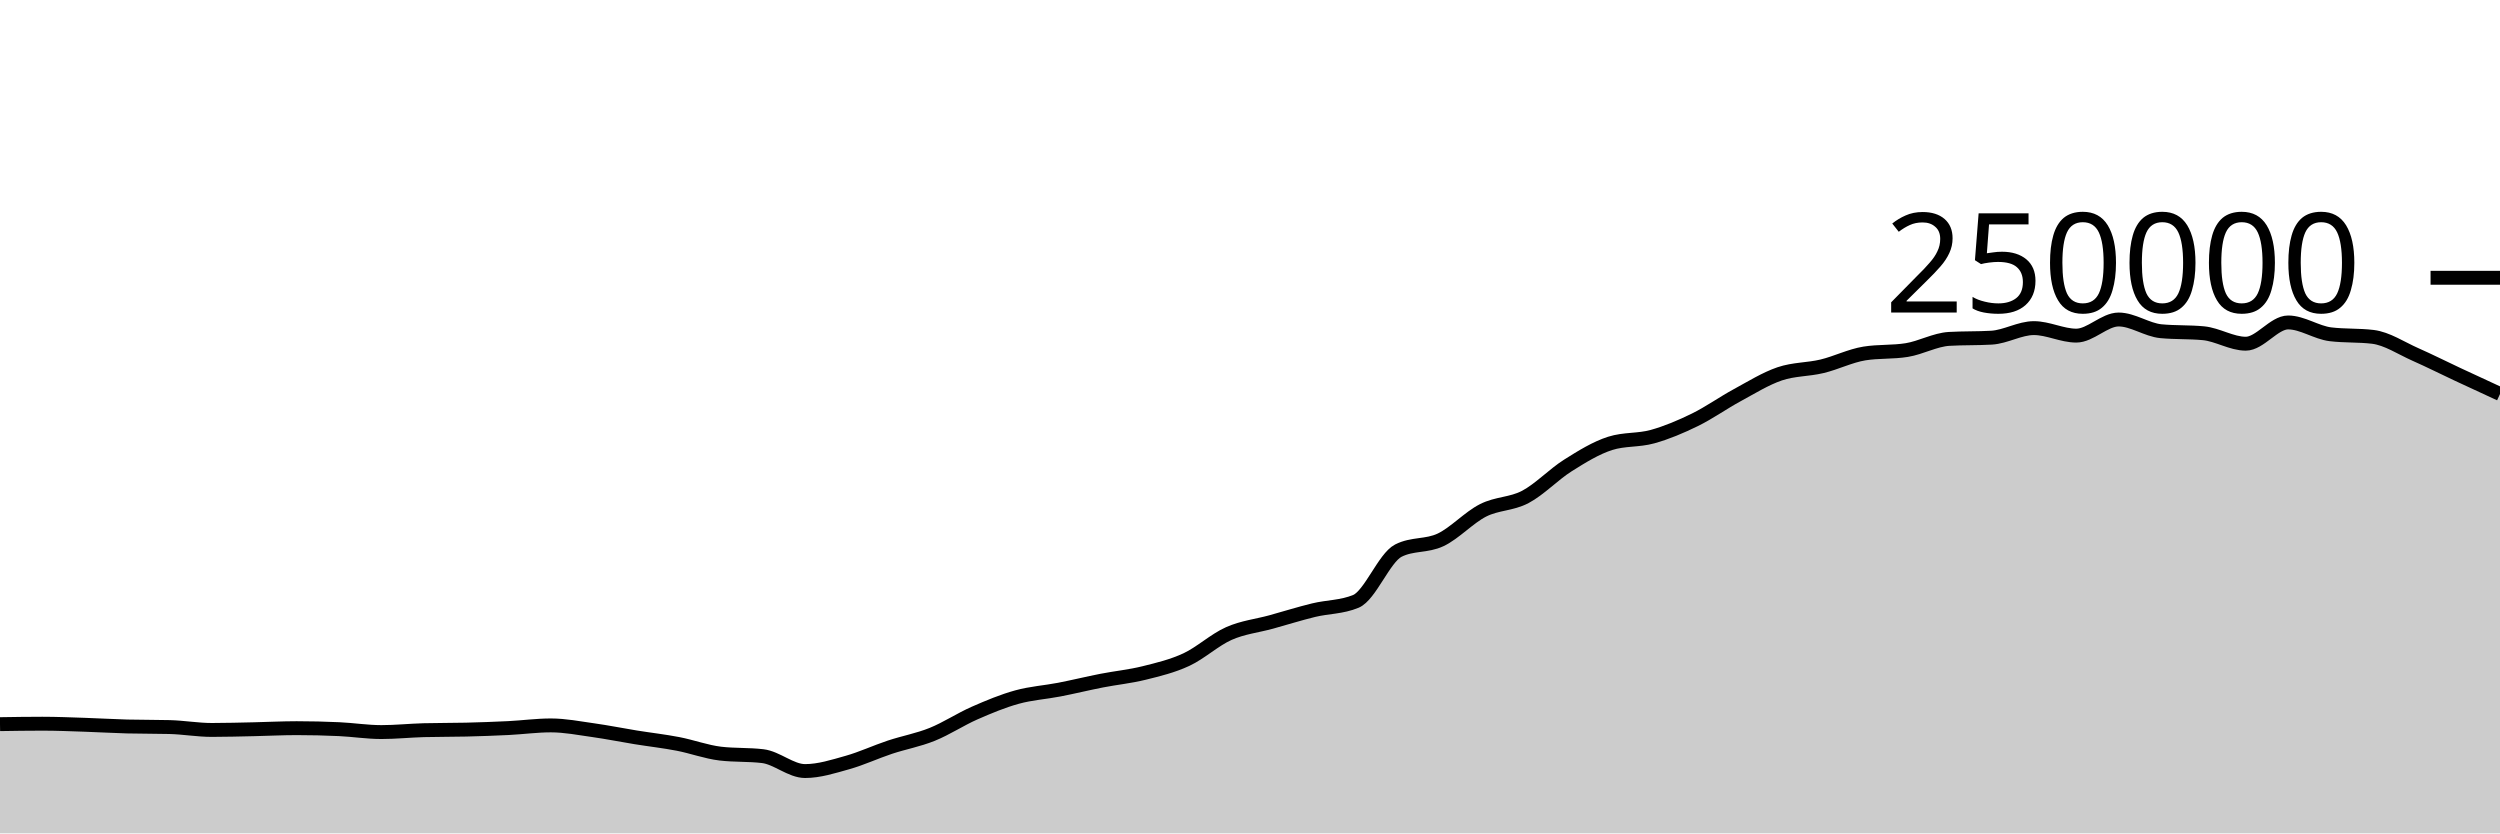
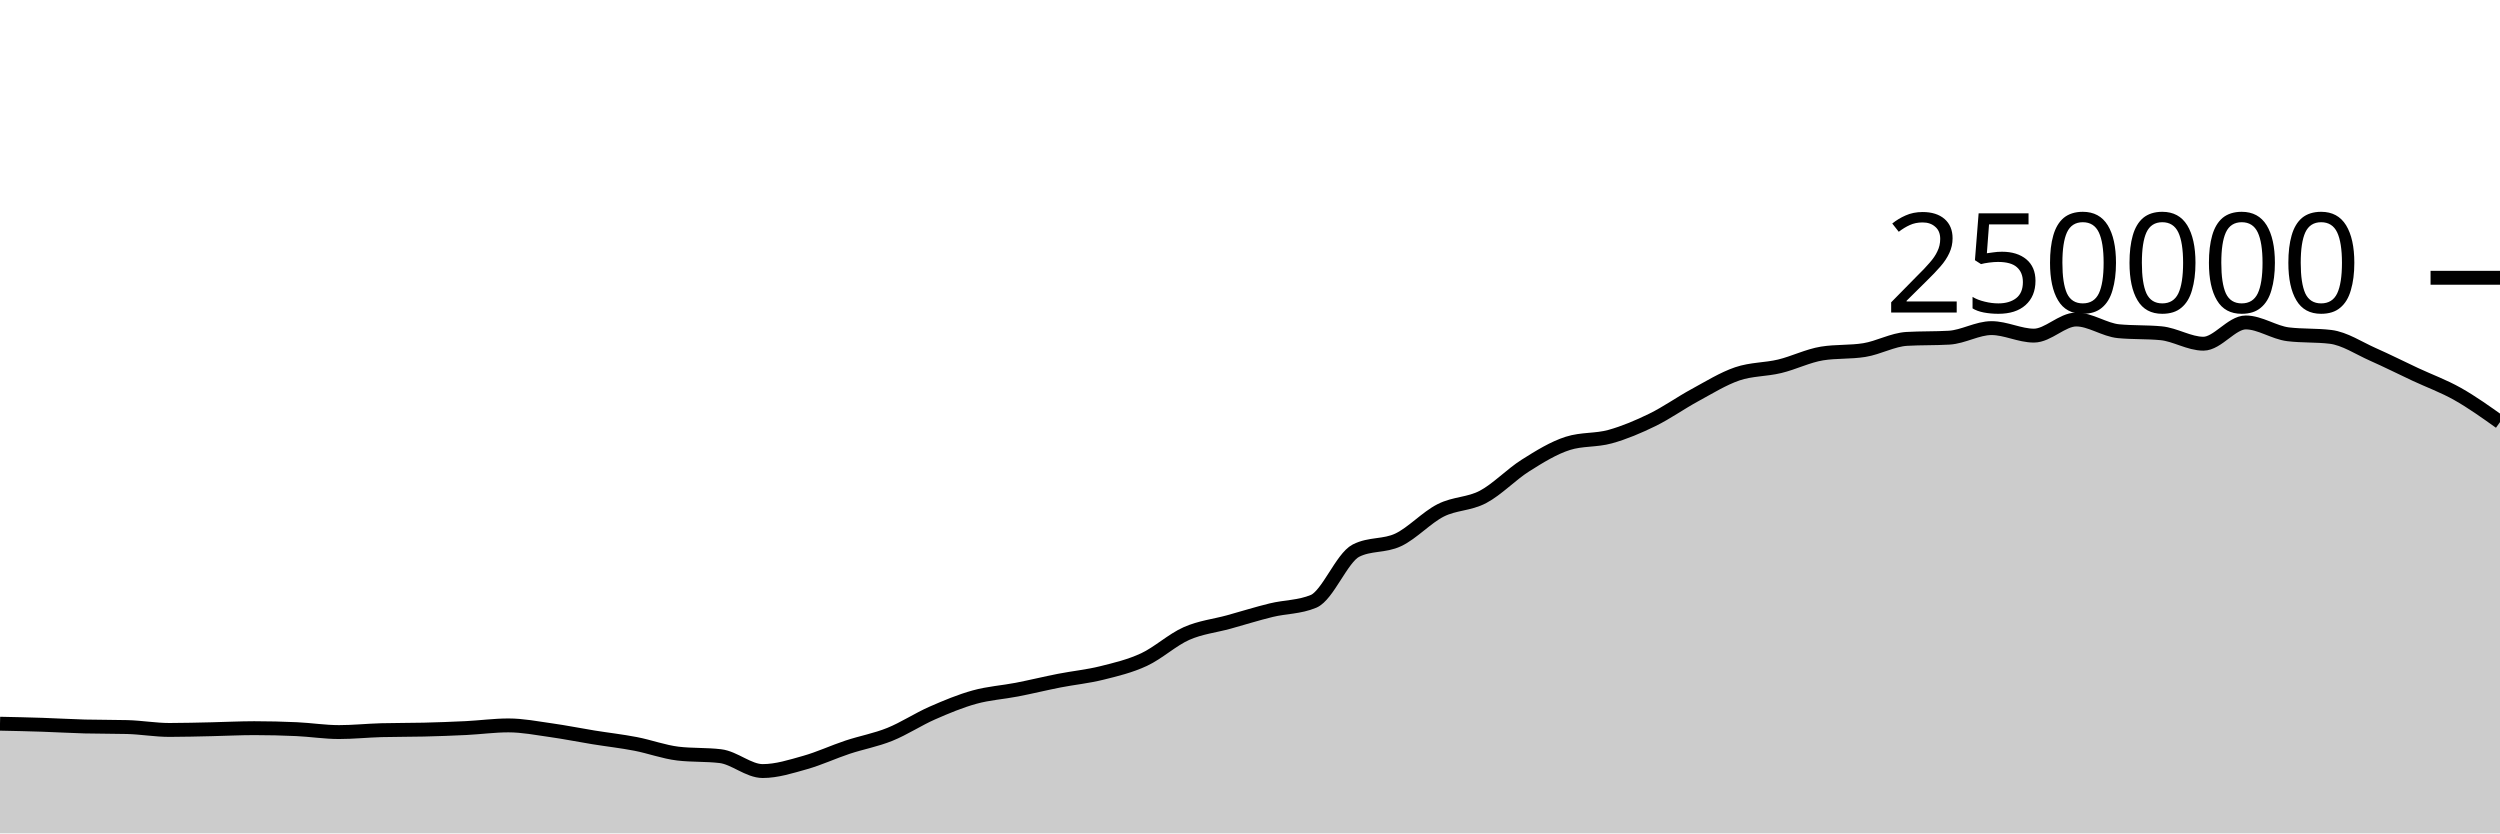
<svg xmlns="http://www.w3.org/2000/svg" viewBox="0 0 180 60">
  <g transform="translate(0,20)">
-     <path class="area" fill="rgba(0, 0, 0, 0.2)" d="M0,32.139C1.017,32.123,2.034,32.107,3.051,32.107C4.068,32.107,5.085,32.15,6.102,32.184C7.119,32.217,8.136,32.28,9.153,32.307C10.169,32.334,11.186,32.321,12.203,32.348C13.22,32.374,14.237,32.556,15.254,32.556C16.271,32.556,17.288,32.525,18.305,32.504C19.322,32.482,20.339,32.428,21.356,32.428C22.373,32.428,23.39,32.452,24.407,32.499C25.424,32.546,26.441,32.709,27.458,32.709C28.475,32.709,29.492,32.601,30.508,32.573C31.525,32.546,32.542,32.557,33.559,32.532C34.576,32.507,35.593,32.471,36.61,32.421C37.627,32.37,38.644,32.229,39.661,32.229C40.678,32.229,41.695,32.43,42.712,32.573C43.729,32.716,44.746,32.922,45.763,33.087C46.78,33.252,47.797,33.365,48.814,33.561C49.831,33.757,50.847,34.139,51.864,34.26C52.881,34.381,53.898,34.321,54.915,34.442C55.932,34.563,56.949,35.516,57.966,35.516C58.983,35.516,60,35.187,61.017,34.901C62.034,34.615,63.051,34.138,64.068,33.8C65.085,33.462,66.102,33.284,67.119,32.874C68.136,32.464,69.153,31.789,70.169,31.342C71.186,30.895,72.203,30.472,73.22,30.191C74.237,29.909,75.254,29.849,76.271,29.652C77.288,29.454,78.305,29.204,79.322,29.005C80.339,28.806,81.356,28.709,82.373,28.456C83.39,28.203,84.407,27.963,85.424,27.489C86.441,27.015,87.458,26.066,88.475,25.615C89.492,25.164,90.508,25.063,91.525,24.783C92.542,24.502,93.559,24.181,94.576,23.933C95.593,23.685,96.61,23.721,97.627,23.296C98.644,22.87,99.661,20.168,100.678,19.647C101.695,19.127,102.712,19.35,103.729,18.867C104.746,18.383,105.763,17.261,106.78,16.746C107.797,16.23,108.814,16.313,109.831,15.775C110.847,15.237,111.864,14.16,112.881,13.518C113.898,12.876,114.915,12.247,115.932,11.923C116.949,11.599,117.966,11.72,118.983,11.437C120,11.154,121.017,10.724,122.034,10.226C123.051,9.728,124.068,9.002,125.085,8.451C126.102,7.899,127.119,7.264,128.136,6.917C129.153,6.571,130.169,6.618,131.186,6.373C132.203,6.129,133.22,5.615,134.237,5.451C135.254,5.286,136.271,5.369,137.288,5.204C138.305,5.04,139.322,4.46,140.339,4.4C141.356,4.341,142.373,4.371,143.39,4.312C144.407,4.252,145.424,3.624,146.441,3.624C147.458,3.624,148.475,4.165,149.492,4.165C150.508,4.165,151.525,3.004,152.542,3.004C153.559,3.004,154.576,3.752,155.593,3.848C156.61,3.945,157.627,3.897,158.644,3.993C159.661,4.089,160.678,4.747,161.695,4.747C162.712,4.747,163.729,3.216,164.746,3.216C165.763,3.216,166.78,3.946,167.797,4.069C168.814,4.192,169.831,4.131,170.847,4.254C171.864,4.377,172.881,5.065,173.898,5.515C174.915,5.965,175.932,6.478,176.949,6.954C177.966,7.429,178.983,7.899,180,8.368L180,40C178.983,40,177.966,40,176.949,40C175.932,40,174.915,40,173.898,40C172.881,40,171.864,40,170.847,40C169.831,40,168.814,40,167.797,40C166.78,40,165.763,40,164.746,40C163.729,40,162.712,40,161.695,40C160.678,40,159.661,40,158.644,40C157.627,40,156.61,40,155.593,40C154.576,40,153.559,40,152.542,40C151.525,40,150.508,40,149.492,40C148.475,40,147.458,40,146.441,40C145.424,40,144.407,40,143.39,40C142.373,40,141.356,40,140.339,40C139.322,40,138.305,40,137.288,40C136.271,40,135.254,40,134.237,40C133.22,40,132.203,40,131.186,40C130.169,40,129.153,40,128.136,40C127.119,40,126.102,40,125.085,40C124.068,40,123.051,40,122.034,40C121.017,40,120,40,118.983,40C117.966,40,116.949,40,115.932,40C114.915,40,113.898,40,112.881,40C111.864,40,110.847,40,109.831,40C108.814,40,107.797,40,106.78,40C105.763,40,104.746,40,103.729,40C102.712,40,101.695,40,100.678,40C99.661,40,98.644,40,97.627,40C96.61,40,95.593,40,94.576,40C93.559,40,92.542,40,91.525,40C90.508,40,89.492,40,88.475,40C87.458,40,86.441,40,85.424,40C84.407,40,83.39,40,82.373,40C81.356,40,80.339,40,79.322,40C78.305,40,77.288,40,76.271,40C75.254,40,74.237,40,73.22,40C72.203,40,71.186,40,70.169,40C69.153,40,68.136,40,67.119,40C66.102,40,65.085,40,64.068,40C63.051,40,62.034,40,61.017,40C60,40,58.983,40,57.966,40C56.949,40,55.932,40,54.915,40C53.898,40,52.881,40,51.864,40C50.847,40,49.831,40,48.814,40C47.797,40,46.78,40,45.763,40C44.746,40,43.729,40,42.712,40C41.695,40,40.678,40,39.661,40C38.644,40,37.627,40,36.61,40C35.593,40,34.576,40,33.559,40C32.542,40,31.525,40,30.508,40C29.492,40,28.475,40,27.458,40C26.441,40,25.424,40,24.407,40C23.39,40,22.373,40,21.356,40C20.339,40,19.322,40,18.305,40C17.288,40,16.271,40,15.254,40C14.237,40,13.22,40,12.203,40C11.186,40,10.169,40,9.153,40C8.136,40,7.119,40,6.102,40C5.085,40,4.068,40,3.051,40C2.034,40,1.017,40,0,40Z" />
-     <path class="line" stroke="black" fill="none" d="M0,32.139C1.017,32.123,2.034,32.107,3.051,32.107C4.068,32.107,5.085,32.15,6.102,32.184C7.119,32.217,8.136,32.28,9.153,32.307C10.169,32.334,11.186,32.321,12.203,32.348C13.22,32.374,14.237,32.556,15.254,32.556C16.271,32.556,17.288,32.525,18.305,32.504C19.322,32.482,20.339,32.428,21.356,32.428C22.373,32.428,23.39,32.452,24.407,32.499C25.424,32.546,26.441,32.709,27.458,32.709C28.475,32.709,29.492,32.601,30.508,32.573C31.525,32.546,32.542,32.557,33.559,32.532C34.576,32.507,35.593,32.471,36.61,32.421C37.627,32.37,38.644,32.229,39.661,32.229C40.678,32.229,41.695,32.43,42.712,32.573C43.729,32.716,44.746,32.922,45.763,33.087C46.78,33.252,47.797,33.365,48.814,33.561C49.831,33.757,50.847,34.139,51.864,34.26C52.881,34.381,53.898,34.321,54.915,34.442C55.932,34.563,56.949,35.516,57.966,35.516C58.983,35.516,60,35.187,61.017,34.901C62.034,34.615,63.051,34.138,64.068,33.8C65.085,33.462,66.102,33.284,67.119,32.874C68.136,32.464,69.153,31.789,70.169,31.342C71.186,30.895,72.203,30.472,73.22,30.191C74.237,29.909,75.254,29.849,76.271,29.652C77.288,29.454,78.305,29.204,79.322,29.005C80.339,28.806,81.356,28.709,82.373,28.456C83.39,28.203,84.407,27.963,85.424,27.489C86.441,27.015,87.458,26.066,88.475,25.615C89.492,25.164,90.508,25.063,91.525,24.783C92.542,24.502,93.559,24.181,94.576,23.933C95.593,23.685,96.61,23.721,97.627,23.296C98.644,22.87,99.661,20.168,100.678,19.647C101.695,19.127,102.712,19.35,103.729,18.867C104.746,18.383,105.763,17.261,106.78,16.746C107.797,16.23,108.814,16.313,109.831,15.775C110.847,15.237,111.864,14.16,112.881,13.518C113.898,12.876,114.915,12.247,115.932,11.923C116.949,11.599,117.966,11.72,118.983,11.437C120,11.154,121.017,10.724,122.034,10.226C123.051,9.728,124.068,9.002,125.085,8.451C126.102,7.899,127.119,7.264,128.136,6.917C129.153,6.571,130.169,6.618,131.186,6.373C132.203,6.129,133.22,5.615,134.237,5.451C135.254,5.286,136.271,5.369,137.288,5.204C138.305,5.04,139.322,4.46,140.339,4.4C141.356,4.341,142.373,4.371,143.39,4.312C144.407,4.252,145.424,3.624,146.441,3.624C147.458,3.624,148.475,4.165,149.492,4.165C150.508,4.165,151.525,3.004,152.542,3.004C153.559,3.004,154.576,3.752,155.593,3.848C156.61,3.945,157.627,3.897,158.644,3.993C159.661,4.089,160.678,4.747,161.695,4.747C162.712,4.747,163.729,3.216,164.746,3.216C165.763,3.216,166.78,3.946,167.797,4.069C168.814,4.192,169.831,4.131,170.847,4.254C171.864,4.377,172.881,5.065,173.898,5.515C174.915,5.965,175.932,6.478,176.949,6.954C177.966,7.429,178.983,7.899,180,8.368" />
+     <path class="area" fill="rgba(0, 0, 0, 0.2)" d="M0,32.107C1.017,32.128,2.034,32.15,3.051,32.184C4.068,32.217,5.085,32.28,6.102,32.307C7.119,32.334,8.136,32.321,9.153,32.348C10.169,32.374,11.186,32.556,12.203,32.556C13.22,32.556,14.237,32.525,15.254,32.504C16.271,32.482,17.288,32.428,18.305,32.428C19.322,32.428,20.339,32.452,21.356,32.499C22.373,32.546,23.39,32.709,24.407,32.709C25.424,32.709,26.441,32.601,27.458,32.573C28.475,32.546,29.492,32.557,30.508,32.532C31.525,32.507,32.542,32.471,33.559,32.421C34.576,32.37,35.593,32.229,36.61,32.229C37.627,32.229,38.644,32.43,39.661,32.573C40.678,32.716,41.695,32.922,42.712,33.087C43.729,33.252,44.746,33.365,45.763,33.561C46.78,33.757,47.797,34.139,48.814,34.26C49.831,34.381,50.847,34.321,51.864,34.442C52.881,34.563,53.898,35.516,54.915,35.516C55.932,35.516,56.949,35.187,57.966,34.901C58.983,34.615,60,34.138,61.017,33.8C62.034,33.462,63.051,33.284,64.068,32.874C65.085,32.464,66.102,31.789,67.119,31.342C68.136,30.895,69.153,30.472,70.169,30.191C71.186,29.909,72.203,29.849,73.22,29.652C74.237,29.454,75.254,29.204,76.271,29.005C77.288,28.806,78.305,28.709,79.322,28.456C80.339,28.203,81.356,27.963,82.373,27.489C83.39,27.015,84.407,26.066,85.424,25.615C86.441,25.164,87.458,25.063,88.475,24.783C89.492,24.502,90.508,24.181,91.525,23.933C92.542,23.685,93.559,23.721,94.576,23.296C95.593,22.87,96.61,20.168,97.627,19.647C98.644,19.127,99.661,19.35,100.678,18.867C101.695,18.383,102.712,17.261,103.729,16.746C104.746,16.23,105.763,16.313,106.78,15.775C107.797,15.237,108.814,14.16,109.831,13.518C110.847,12.876,111.864,12.247,112.881,11.923C113.898,11.599,114.915,11.72,115.932,11.437C116.949,11.154,117.966,10.724,118.983,10.226C120,9.728,121.017,9.002,122.034,8.451C123.051,7.899,124.068,7.264,125.085,6.917C126.102,6.571,127.119,6.618,128.136,6.373C129.153,6.129,130.169,5.615,131.186,5.451C132.203,5.286,133.22,5.369,134.237,5.204C135.254,5.04,136.271,4.46,137.288,4.4C138.305,4.341,139.322,4.371,140.339,4.312C141.356,4.252,142.373,3.624,143.39,3.624C144.407,3.624,145.424,4.165,146.441,4.165C147.458,4.165,148.475,3.004,149.492,3.004C150.508,3.004,151.525,3.752,152.542,3.848C153.559,3.945,154.576,3.897,155.593,3.993C156.61,4.089,157.627,4.747,158.644,4.747C159.661,4.747,160.678,3.216,161.695,3.216C162.712,3.216,163.729,3.946,164.746,4.069C165.763,4.192,166.78,4.131,167.797,4.254C168.814,4.377,169.831,5.065,170.847,5.515C171.864,5.965,172.881,6.478,173.898,6.954C174.915,7.429,175.932,7.795,176.949,8.368C177.966,8.941,178.983,9.666,180,10.391L180,40C178.983,40,177.966,40,176.949,40C175.932,40,174.915,40,173.898,40C172.881,40,171.864,40,170.847,40C169.831,40,168.814,40,167.797,40C166.78,40,165.763,40,164.746,40C163.729,40,162.712,40,161.695,40C160.678,40,159.661,40,158.644,40C157.627,40,156.61,40,155.593,40C154.576,40,153.559,40,152.542,40C151.525,40,150.508,40,149.492,40C148.475,40,147.458,40,146.441,40C145.424,40,144.407,40,143.39,40C142.373,40,141.356,40,140.339,40C139.322,40,138.305,40,137.288,40C136.271,40,135.254,40,134.237,40C133.22,40,132.203,40,131.186,40C130.169,40,129.153,40,128.136,40C127.119,40,126.102,40,125.085,40C124.068,40,123.051,40,122.034,40C121.017,40,120,40,118.983,40C117.966,40,116.949,40,115.932,40C114.915,40,113.898,40,112.881,40C111.864,40,110.847,40,109.831,40C108.814,40,107.797,40,106.78,40C105.763,40,104.746,40,103.729,40C102.712,40,101.695,40,100.678,40C99.661,40,98.644,40,97.627,40C96.61,40,95.593,40,94.576,40C93.559,40,92.542,40,91.525,40C90.508,40,89.492,40,88.475,40C87.458,40,86.441,40,85.424,40C84.407,40,83.39,40,82.373,40C81.356,40,80.339,40,79.322,40C78.305,40,77.288,40,76.271,40C75.254,40,74.237,40,73.22,40C72.203,40,71.186,40,70.169,40C69.153,40,68.136,40,67.119,40C66.102,40,65.085,40,64.068,40C63.051,40,62.034,40,61.017,40C60,40,58.983,40,57.966,40C56.949,40,55.932,40,54.915,40C53.898,40,52.881,40,51.864,40C50.847,40,49.831,40,48.814,40C47.797,40,46.78,40,45.763,40C44.746,40,43.729,40,42.712,40C41.695,40,40.678,40,39.661,40C38.644,40,37.627,40,36.61,40C35.593,40,34.576,40,33.559,40C32.542,40,31.525,40,30.508,40C29.492,40,28.475,40,27.458,40C26.441,40,25.424,40,24.407,40C23.39,40,22.373,40,21.356,40C20.339,40,19.322,40,18.305,40C17.288,40,16.271,40,15.254,40C14.237,40,13.22,40,12.203,40C11.186,40,10.169,40,9.153,40C8.136,40,7.119,40,6.102,40C5.085,40,4.068,40,3.051,40C2.034,40,1.017,40,0,40Z" />
+     <path class="line" stroke="black" fill="none" d="M0,32.107C1.017,32.128,2.034,32.15,3.051,32.184C4.068,32.217,5.085,32.28,6.102,32.307C7.119,32.334,8.136,32.321,9.153,32.348C10.169,32.374,11.186,32.556,12.203,32.556C13.22,32.556,14.237,32.525,15.254,32.504C16.271,32.482,17.288,32.428,18.305,32.428C19.322,32.428,20.339,32.452,21.356,32.499C22.373,32.546,23.39,32.709,24.407,32.709C25.424,32.709,26.441,32.601,27.458,32.573C28.475,32.546,29.492,32.557,30.508,32.532C31.525,32.507,32.542,32.471,33.559,32.421C34.576,32.37,35.593,32.229,36.61,32.229C37.627,32.229,38.644,32.43,39.661,32.573C40.678,32.716,41.695,32.922,42.712,33.087C43.729,33.252,44.746,33.365,45.763,33.561C46.78,33.757,47.797,34.139,48.814,34.26C49.831,34.381,50.847,34.321,51.864,34.442C52.881,34.563,53.898,35.516,54.915,35.516C55.932,35.516,56.949,35.187,57.966,34.901C58.983,34.615,60,34.138,61.017,33.8C62.034,33.462,63.051,33.284,64.068,32.874C65.085,32.464,66.102,31.789,67.119,31.342C68.136,30.895,69.153,30.472,70.169,30.191C71.186,29.909,72.203,29.849,73.22,29.652C74.237,29.454,75.254,29.204,76.271,29.005C77.288,28.806,78.305,28.709,79.322,28.456C80.339,28.203,81.356,27.963,82.373,27.489C83.39,27.015,84.407,26.066,85.424,25.615C86.441,25.164,87.458,25.063,88.475,24.783C89.492,24.502,90.508,24.181,91.525,23.933C92.542,23.685,93.559,23.721,94.576,23.296C95.593,22.87,96.61,20.168,97.627,19.647C98.644,19.127,99.661,19.35,100.678,18.867C101.695,18.383,102.712,17.261,103.729,16.746C104.746,16.23,105.763,16.313,106.78,15.775C107.797,15.237,108.814,14.16,109.831,13.518C110.847,12.876,111.864,12.247,112.881,11.923C113.898,11.599,114.915,11.72,115.932,11.437C116.949,11.154,117.966,10.724,118.983,10.226C120,9.728,121.017,9.002,122.034,8.451C123.051,7.899,124.068,7.264,125.085,6.917C126.102,6.571,127.119,6.618,128.136,6.373C129.153,6.129,130.169,5.615,131.186,5.451C132.203,5.286,133.22,5.369,134.237,5.204C135.254,5.04,136.271,4.46,137.288,4.4C138.305,4.341,139.322,4.371,140.339,4.312C141.356,4.252,142.373,3.624,143.39,3.624C144.407,3.624,145.424,4.165,146.441,4.165C147.458,4.165,148.475,3.004,149.492,3.004C150.508,3.004,151.525,3.752,152.542,3.848C153.559,3.945,154.576,3.897,155.593,3.993C156.61,4.089,157.627,4.747,158.644,4.747C159.661,4.747,160.678,3.216,161.695,3.216C162.712,3.216,163.729,3.946,164.746,4.069C165.763,4.192,166.78,4.131,167.797,4.254C168.814,4.377,169.831,5.065,170.847,5.515C171.864,5.965,172.881,6.478,173.898,6.954C174.915,7.429,175.932,7.795,176.949,8.368C177.966,8.941,178.983,9.666,180,10.391" />
    <path class="axis-ceiling" stroke-width="1" stroke="black" fill="none" d="M175,0L180,0" />
    <text class="axis-ceiling-label" font-family="sans-serif" text-anchor="end" font-size="10px" x="170" y="2.5">250000</text>
  </g>
</svg>
